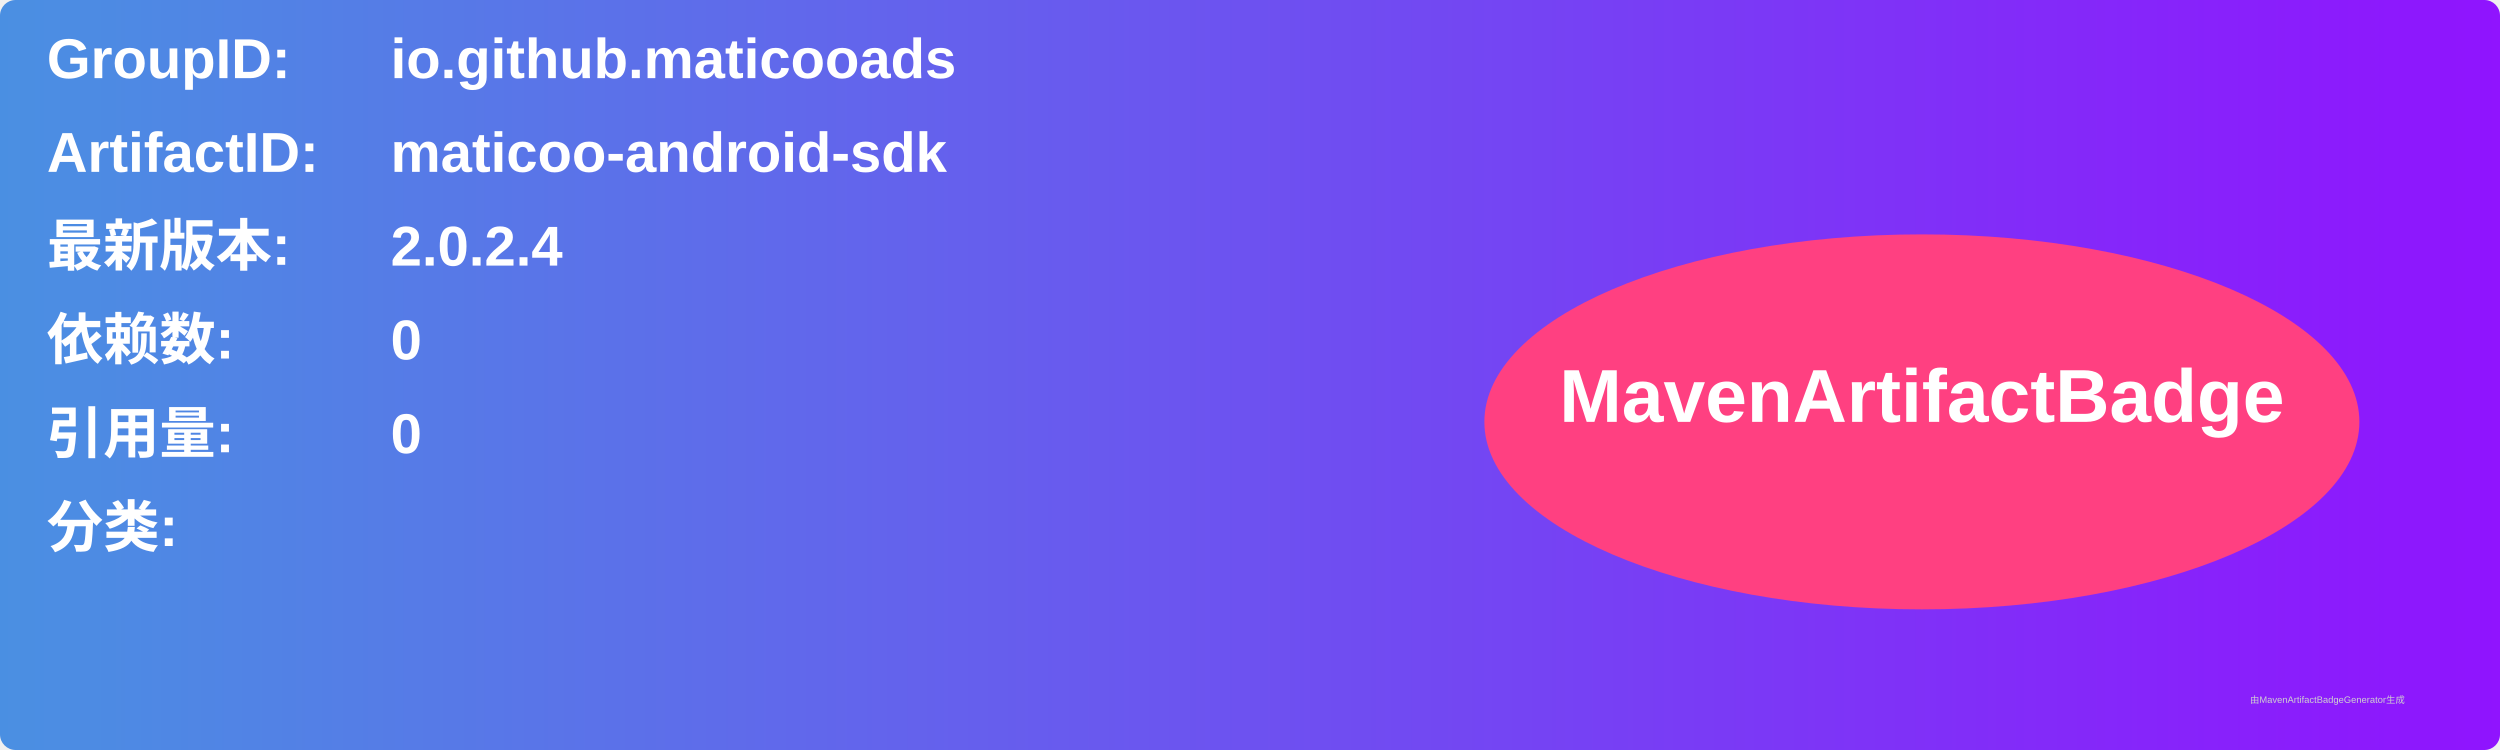
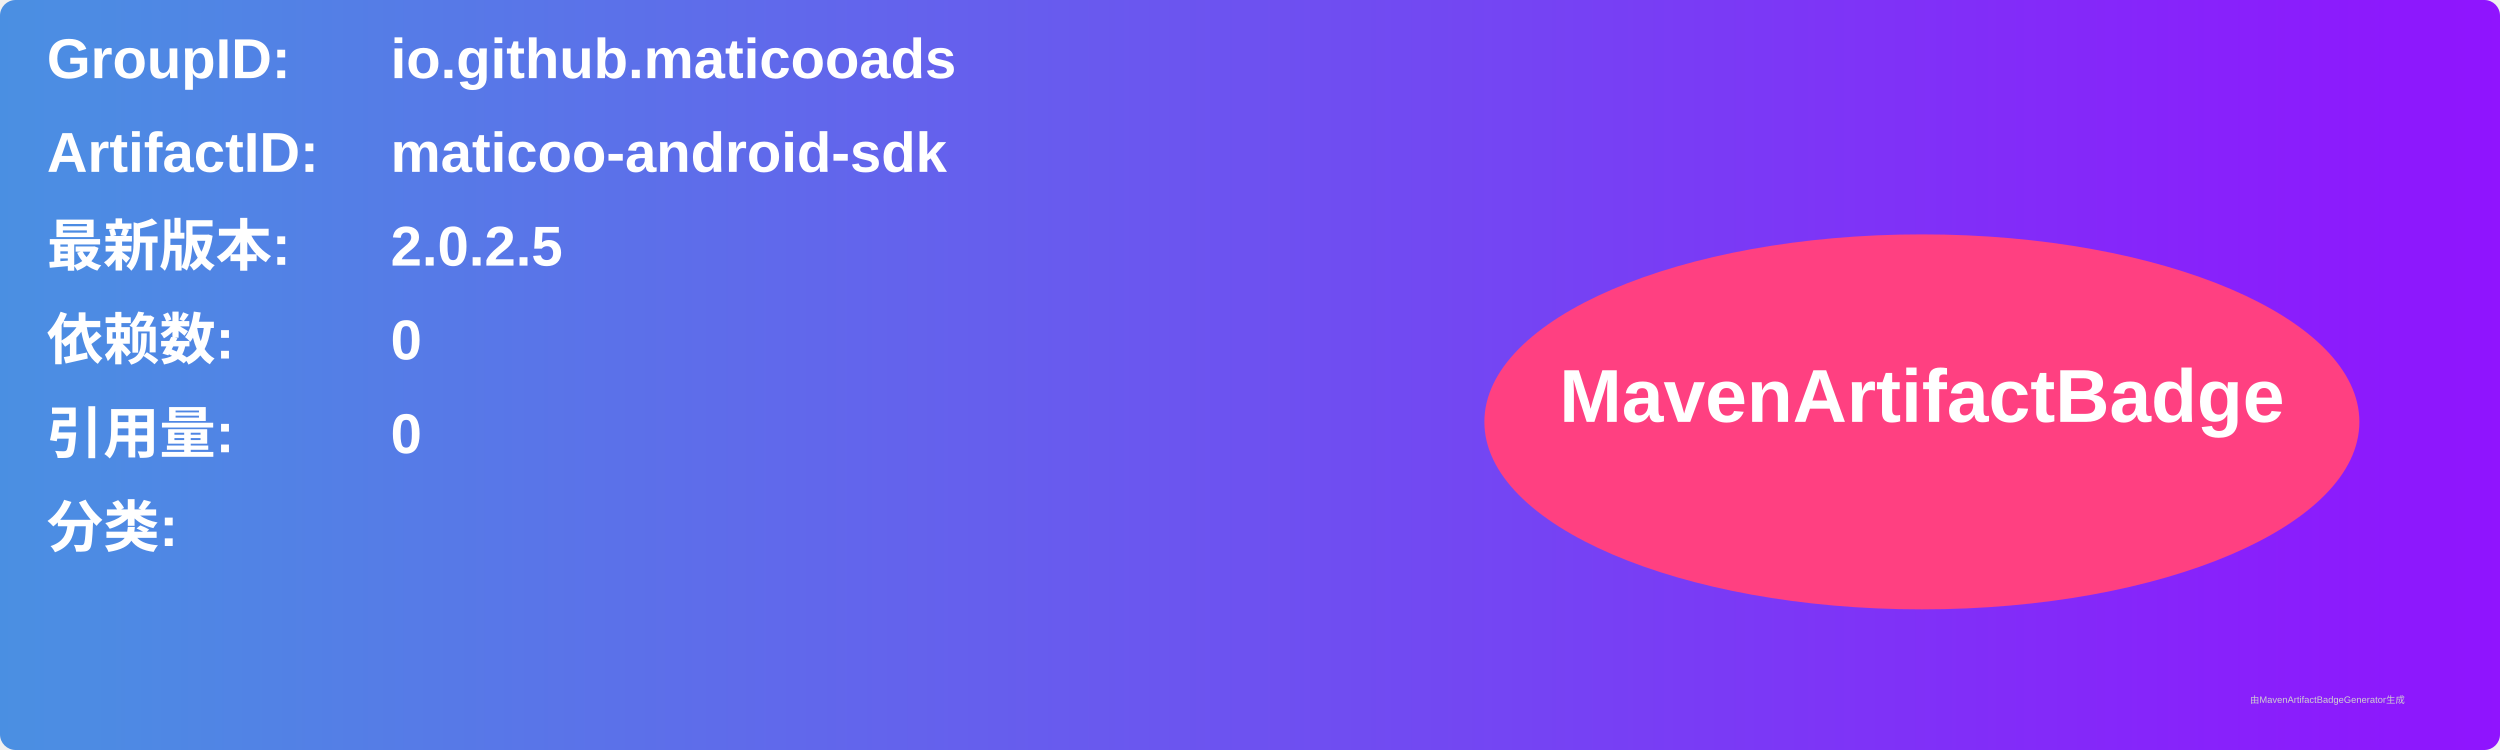
<svg xmlns="http://www.w3.org/2000/svg" width="800" height="240" viewBox="0 0 800 240">
  <linearGradient id="grad" x1="0%" y1="0%" x2="100%" y2="0%">
    <stop offset="0%" stop-color="#4a90e2" />
    <stop offset="100%" stop-color="#9013fe" />
  </linearGradient>
  <rect width="100%" height="100%" rx="5" ry="5" fill="url(#grad)" />
  <g transform="translate(15, 15)">
    <text x="0" y="10" font-family="Arial" font-size="18" fill="white" font-weight="bold" width="260">GroupID:</text>
    <text x="110" y="10" font-family="Arial" font-size="18" fill="white" font-weight="bold" width="460">io.github.maticooads</text>
    <text x="0" y="40" font-family="Arial" font-size="18" fill="white" font-weight="bold" width="260">ArtifactID:</text>
    <text x="110" y="40" font-family="Arial" font-size="18" fill="white" font-weight="bold" width="460">maticoo-android-sdk</text>
    <text x="0" y="70" font-family="Arial" font-size="18" fill="white" font-weight="bold">最新版本:</text>
    <text x="110" y="70" font-family="Arial" font-size="18" fill="white" font-weight="bold">
-       <tspan font-weight="bold">2.0.2.4</tspan>
+       <tspan font-weight="bold">2.0.2.5</tspan>
    </text>
    <text x="0" y="100" font-family="Arial" font-size="18" fill="white" font-weight="bold">依赖数: </text>
    <text x="110" y="100" font-family="Arial" font-size="18" fill="white">
      <tspan font-weight="bold">0</tspan>
    </text>
    <text x="0" y="130" font-family="Arial" font-size="18" fill="white" font-weight="bold">引用量: </text>
    <text x="110" y="130" font-family="Arial" font-size="18" fill="white">
      <tspan font-weight="bold">0</tspan>
    </text>
    <text x="0" y="160" font-family="Arial" font-size="18" fill="white" font-weight="bold">分类:</text>
    <text x="10" y="190" font-family="Arial" font-size="10" fill="white">
      <tspan font-weight="bold" />
    </text>
    <ellipse cx="600" cy="120" rx="140" ry="60" fill="#ff4081" />
    <text x="600" y="120" text-anchor="middle" font-family="Arial" font-size="24" fill="white" font-weight="bold">MavenArtifactBadge</text>
  </g>
  <text x="720" y="225" font-family="Arial" font-size="3" fill="#d0d0d0">由MavenArtifactBadgeGenerator生成</text>
</svg>
